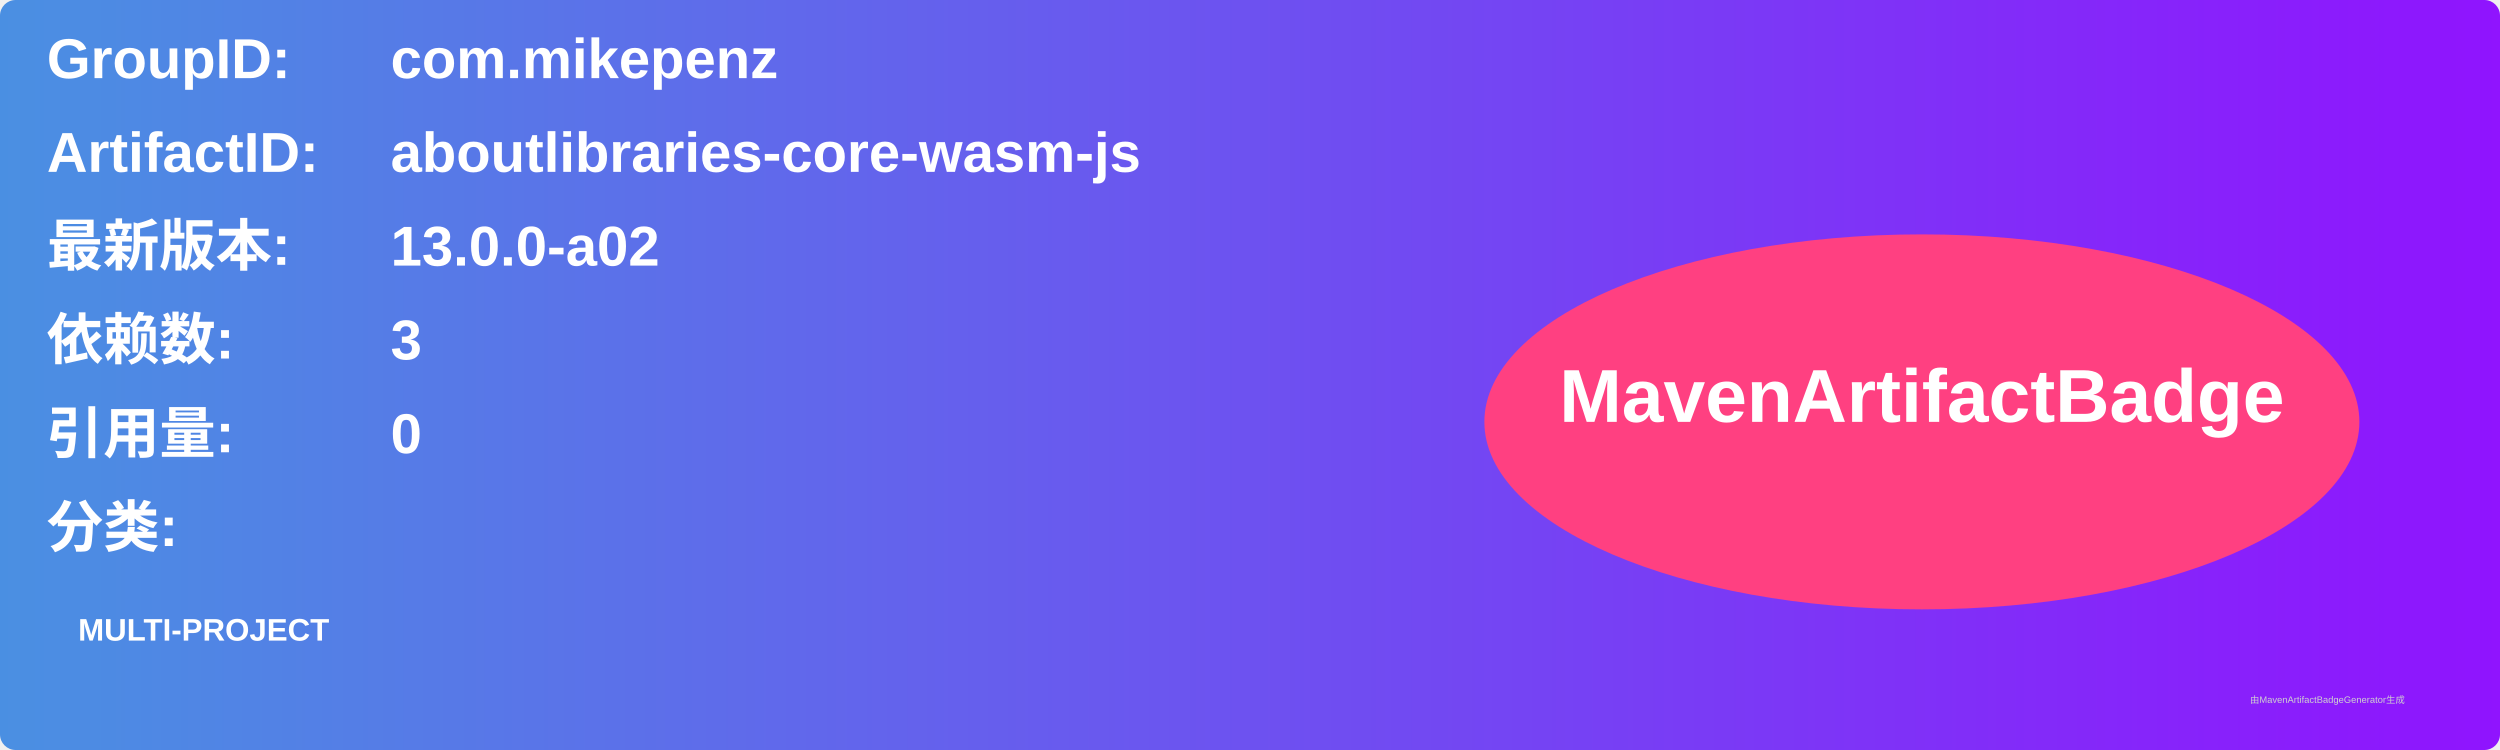
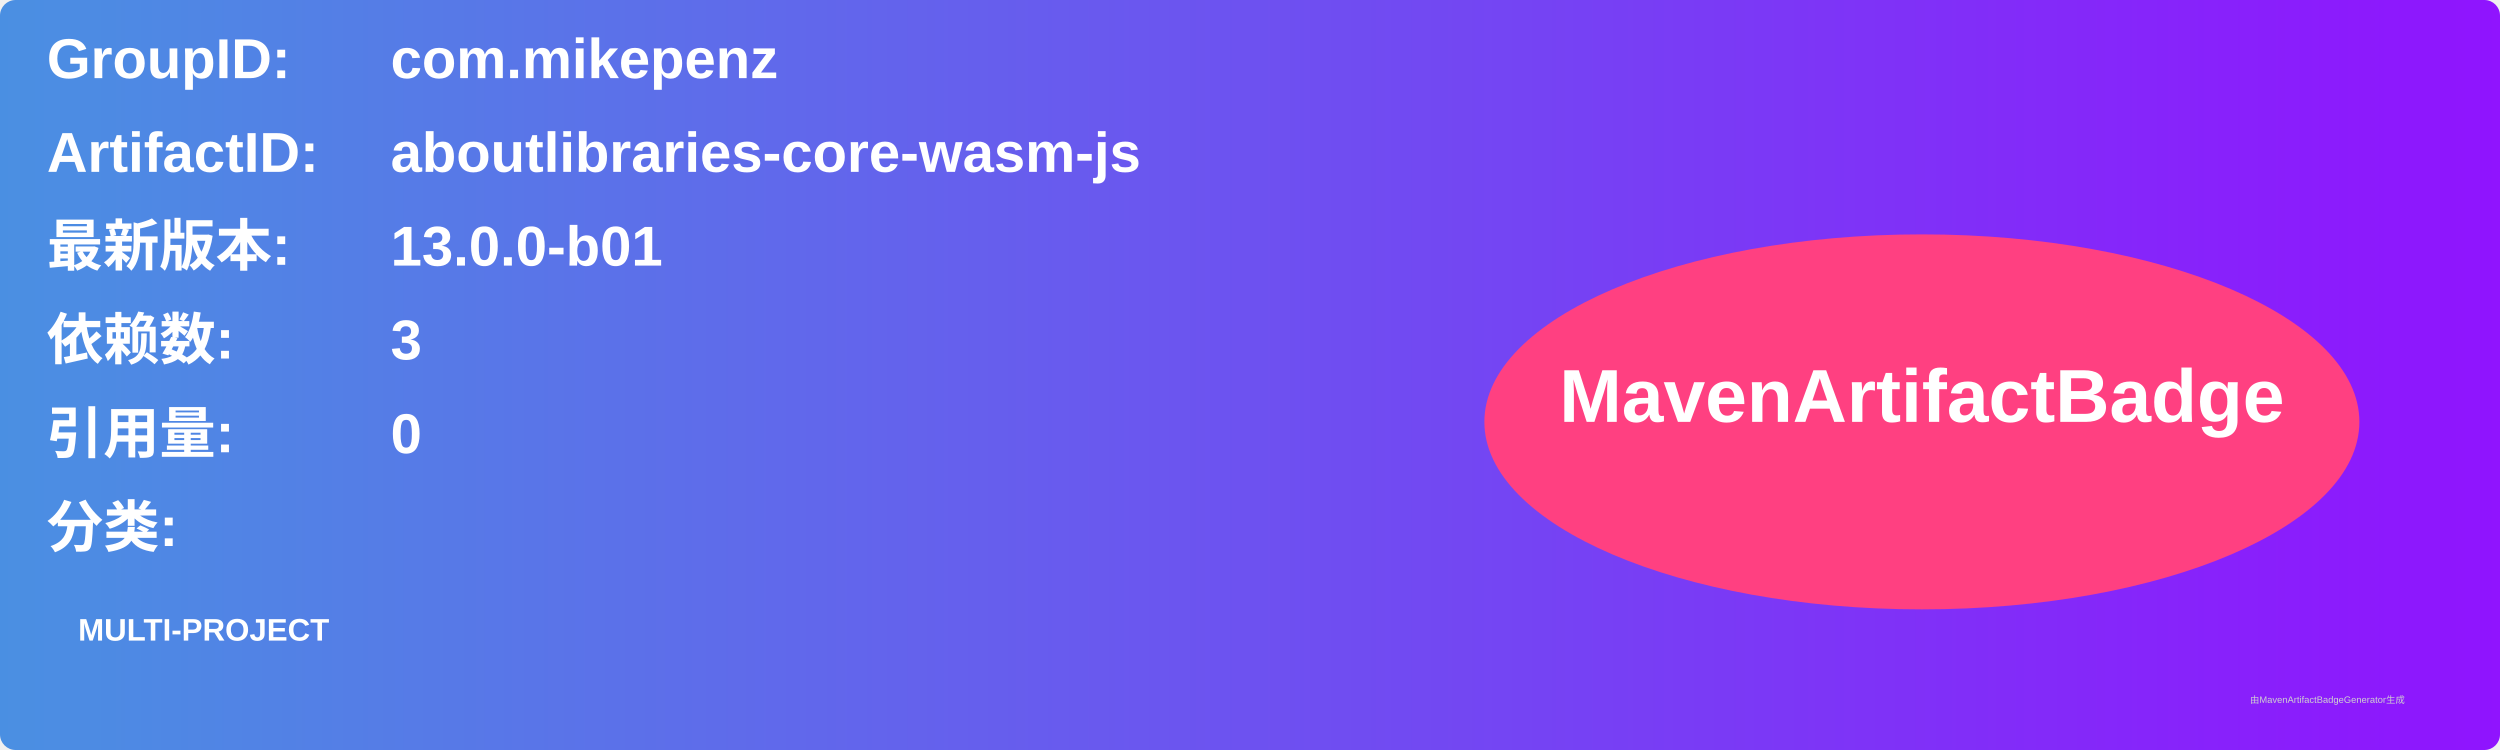
<svg xmlns="http://www.w3.org/2000/svg" width="800" height="240" viewBox="0 0 800 240">
  <linearGradient id="grad" x1="0%" y1="0%" x2="100%" y2="0%">
    <stop offset="0%" stop-color="#4a90e2" />
    <stop offset="100%" stop-color="#9013fe" />
  </linearGradient>
  <rect width="100%" height="100%" rx="5" ry="5" fill="url(#grad)" />
  <g transform="translate(15, 15)">
    <text x="0" y="10" font-family="Arial" font-size="18" fill="white" font-weight="bold" width="260">GroupID:</text>
    <text x="110" y="10" font-family="Arial" font-size="18" fill="white" font-weight="bold" width="460">com.mikepenz</text>
    <text x="0" y="40" font-family="Arial" font-size="18" fill="white" font-weight="bold" width="260">ArtifactID:</text>
    <text x="110" y="40" font-family="Arial" font-size="18" fill="white" font-weight="bold" width="460">aboutlibraries-core-wasm-js</text>
    <text x="0" y="70" font-family="Arial" font-size="18" fill="white" font-weight="bold">最新版本:</text>
    <text x="110" y="70" font-family="Arial" font-size="18" fill="white" font-weight="bold">
-       <tspan font-weight="bold">13.0.0-a02</tspan>
+       <tspan font-weight="bold">13.0.0-b01</tspan>
    </text>
    <text x="0" y="100" font-family="Arial" font-size="18" fill="white" font-weight="bold">依赖数: </text>
    <text x="110" y="100" font-family="Arial" font-size="18" fill="white">
      <tspan font-weight="bold">3</tspan>
    </text>
    <text x="0" y="130" font-family="Arial" font-size="18" fill="white" font-weight="bold">引用量: </text>
    <text x="110" y="130" font-family="Arial" font-size="18" fill="white">
      <tspan font-weight="bold">0</tspan>
    </text>
    <text x="0" y="160" font-family="Arial" font-size="18" fill="white" font-weight="bold">分类:</text>
    <text x="10" y="190" font-family="Arial" font-size="10" fill="white">
      <tspan font-weight="bold">MULTI-PROJECT</tspan>
    </text>
    <ellipse cx="600" cy="120" rx="140" ry="60" fill="#ff4081" />
    <text x="600" y="120" text-anchor="middle" font-family="Arial" font-size="24" fill="white" font-weight="bold">MavenArtifactBadge</text>
  </g>
  <text x="720" y="225" font-family="Arial" font-size="3" fill="#d0d0d0">由MavenArtifactBadgeGenerator生成</text>
</svg>
